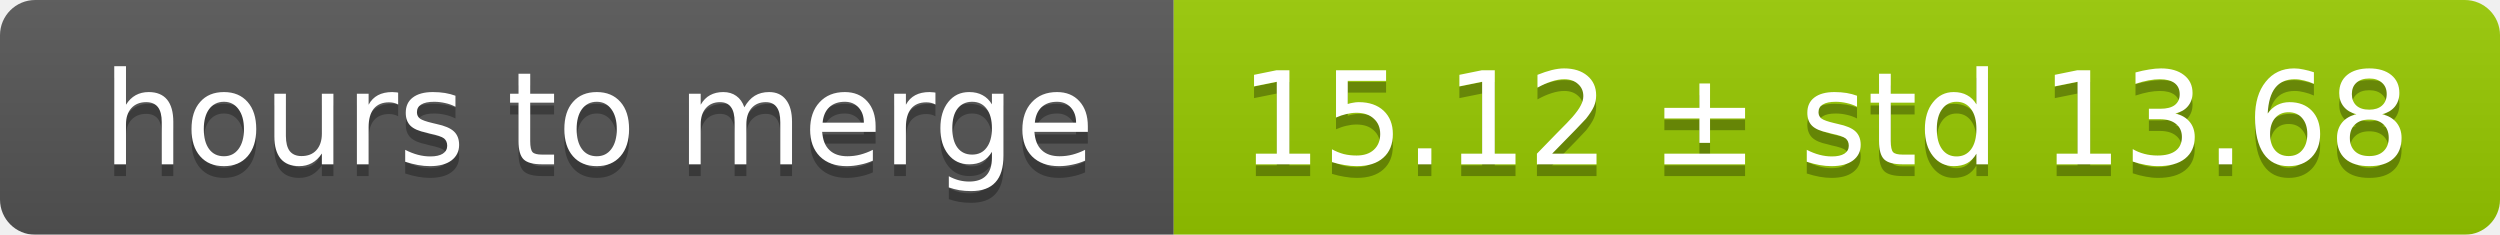
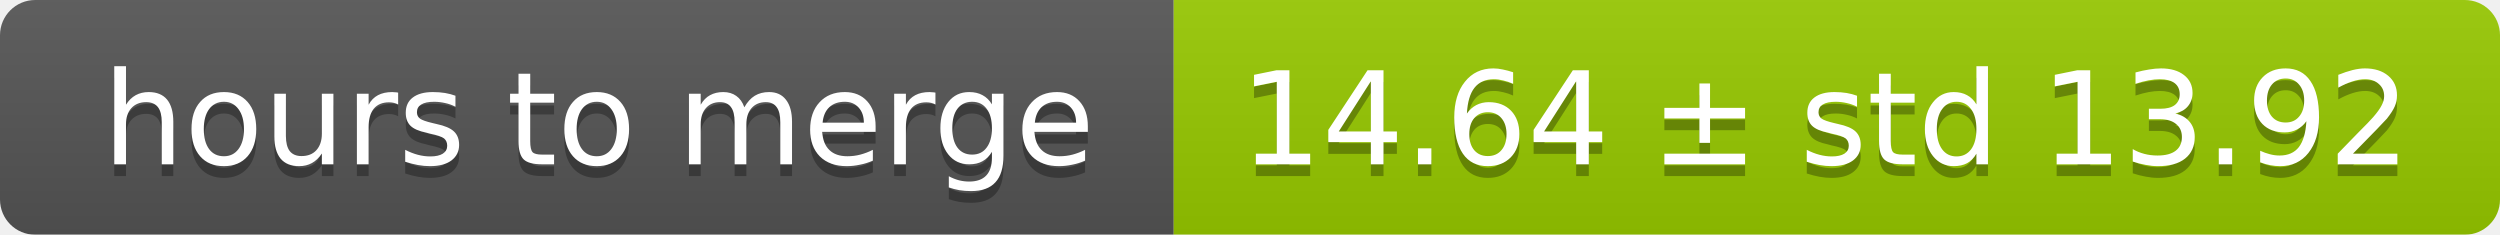
<svg xmlns="http://www.w3.org/2000/svg" width="213" height="20">
  <linearGradient id="smooth" x2="0" y2="100%">
    <stop offset="0" stop-color="#bbb" stop-opacity=".1" />
    <stop offset="1" stop-opacity=".1" />
  </linearGradient>
  <mask id="round">
    <rect width="213" height="20" rx="3" fill="#fff" />
  </mask>
  <g mask="url(#round)">
    <rect width="100" height="20" fill="#555" />
    <rect x="100" width="113" height="20" fill="#97ca00" />
    <rect width="213" height="20" fill="url(#smooth)" />
  </g>
  <g fill="#fff" text-anchor="middle" font-family="DejaVu Sans,Verdana,Geneva,sans-serif" font-size="11">
    <text x="51" y="15" fill="#010101" fill-opacity=".3">hours to merge</text>
    <text x="51" y="14">hours to merge</text>
-     <text x="155.5" y="15" fill="#010101" fill-opacity=".3">15.12 ± std 13.68</text>
-     <text x="155.5" y="14">15.12 ± std 13.68</text>
+     <text x="155.5" y="15" fill="#010101" fill-opacity=".3">14.64 ± std 13.92</text>
+     <text x="155.5" y="14">14.64 ± std 13.92</text>
  </g>
</svg>
